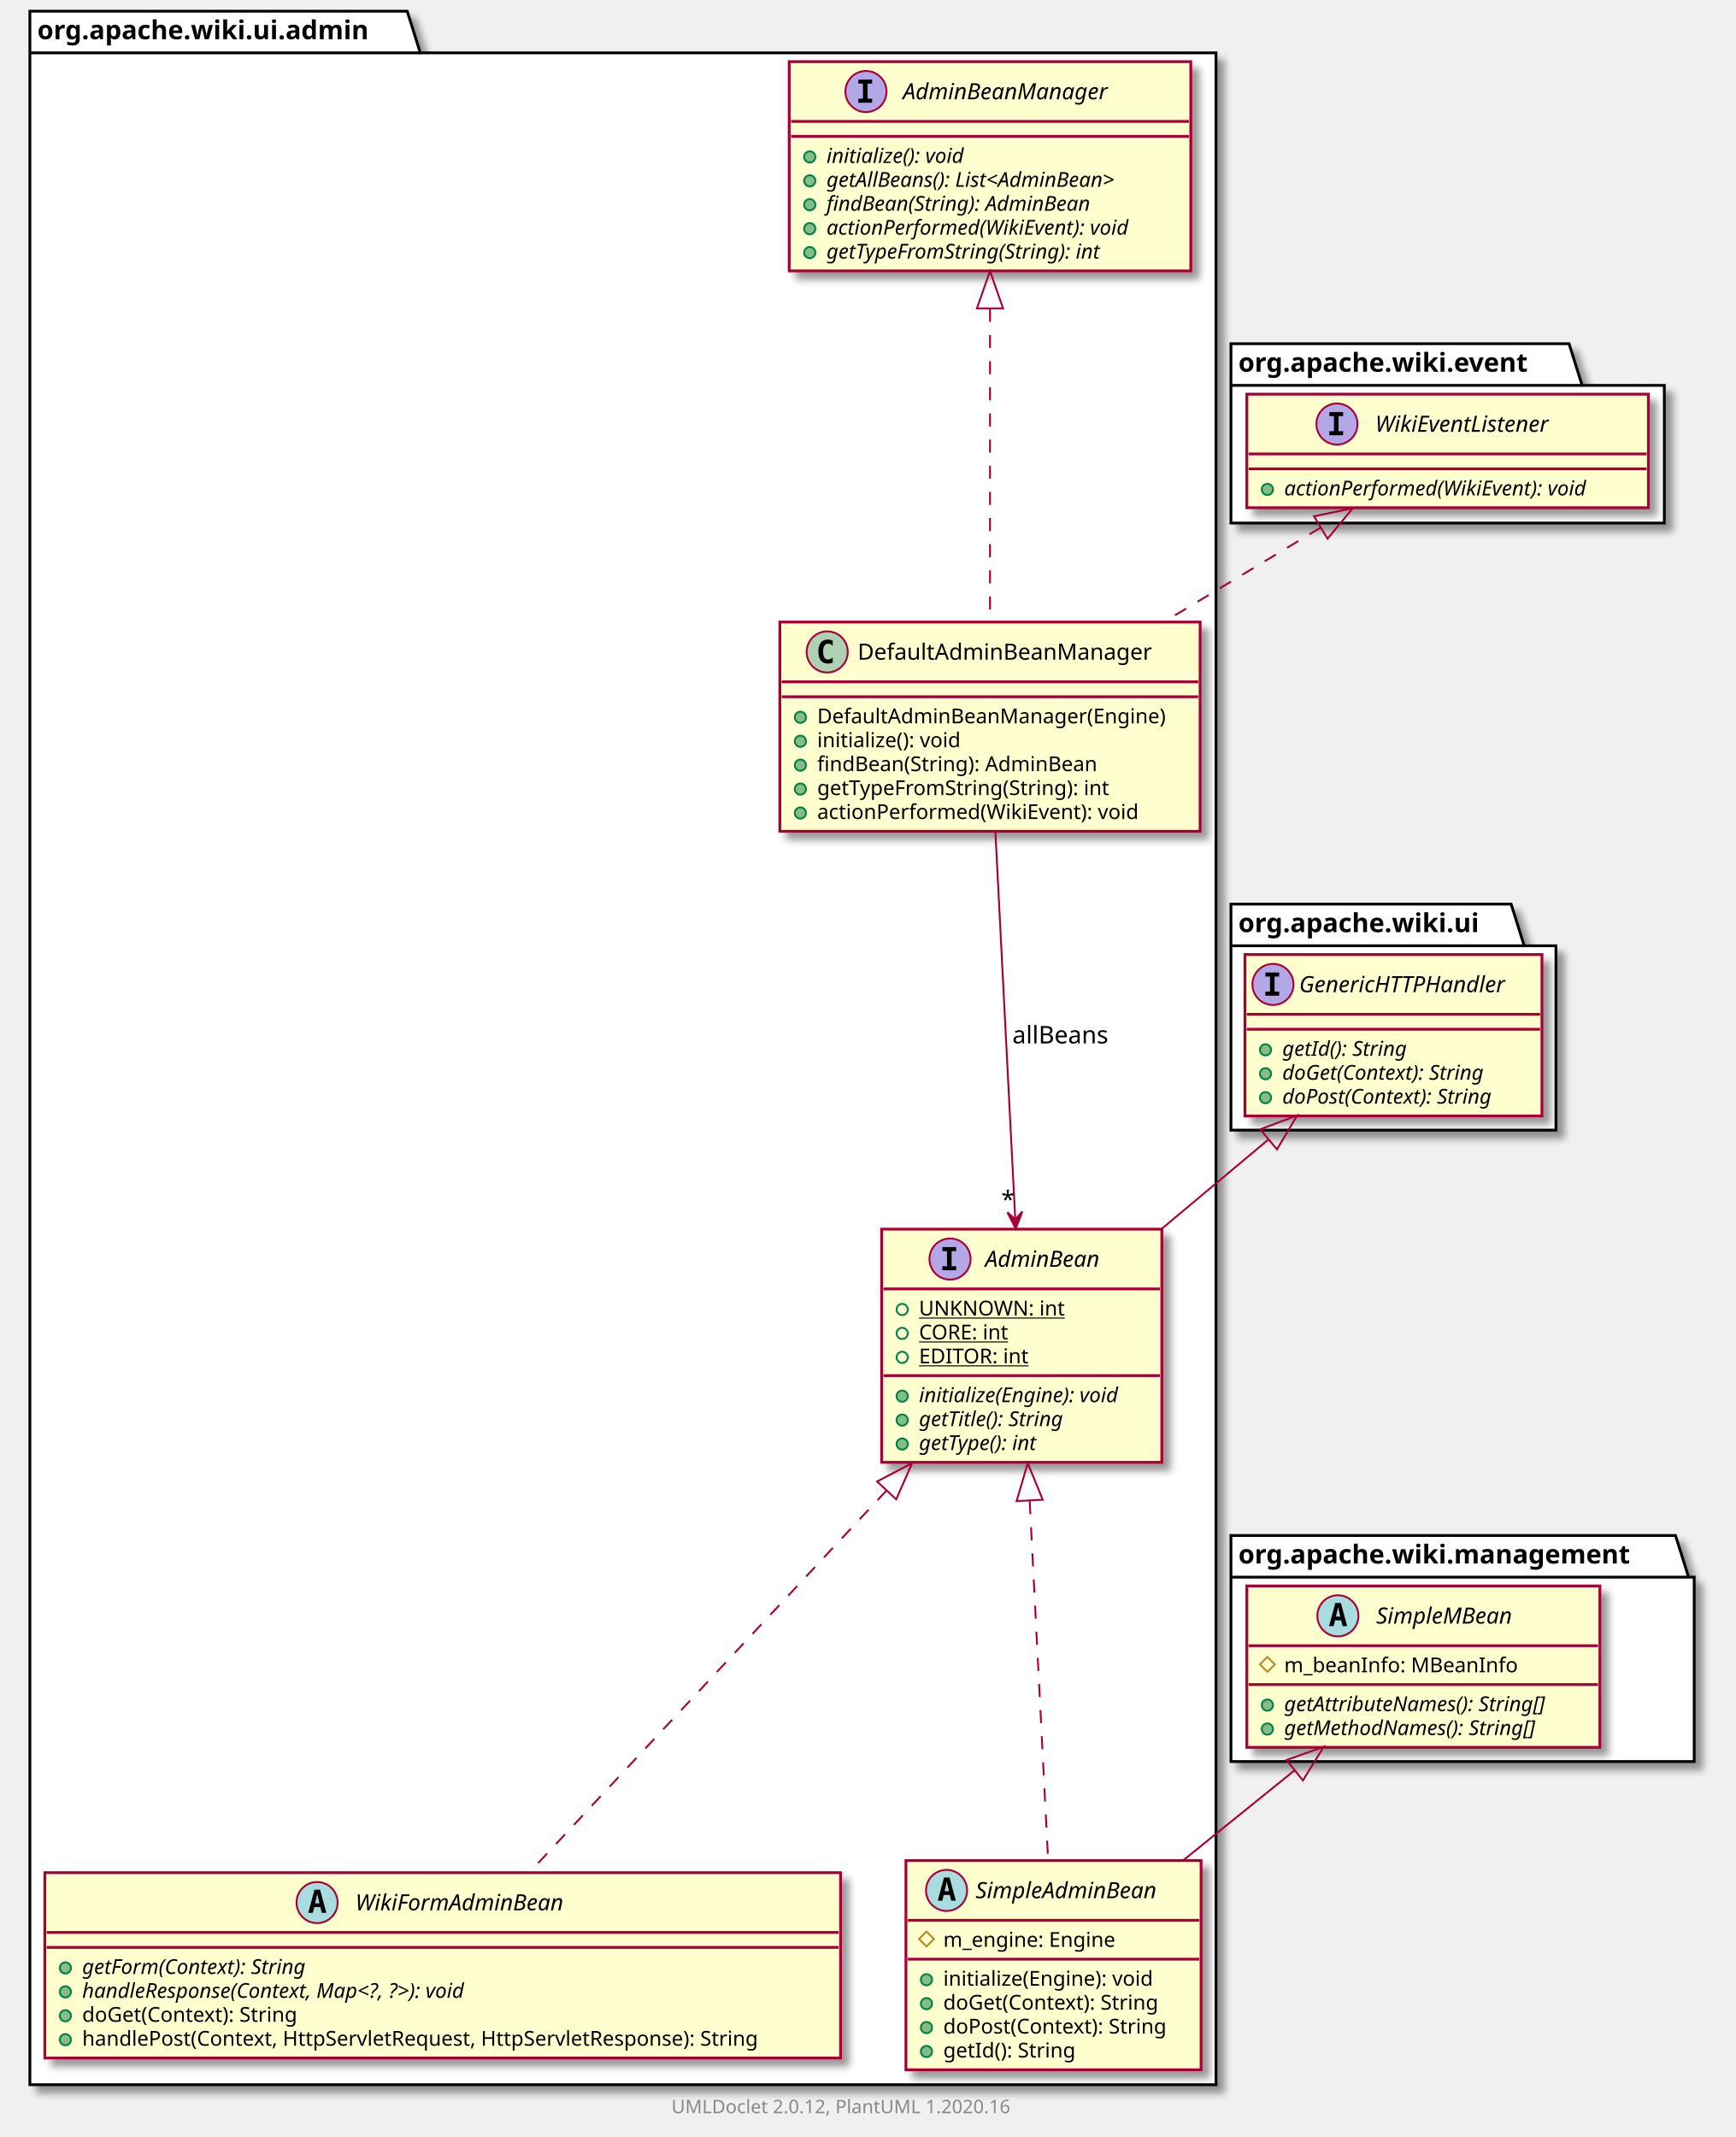
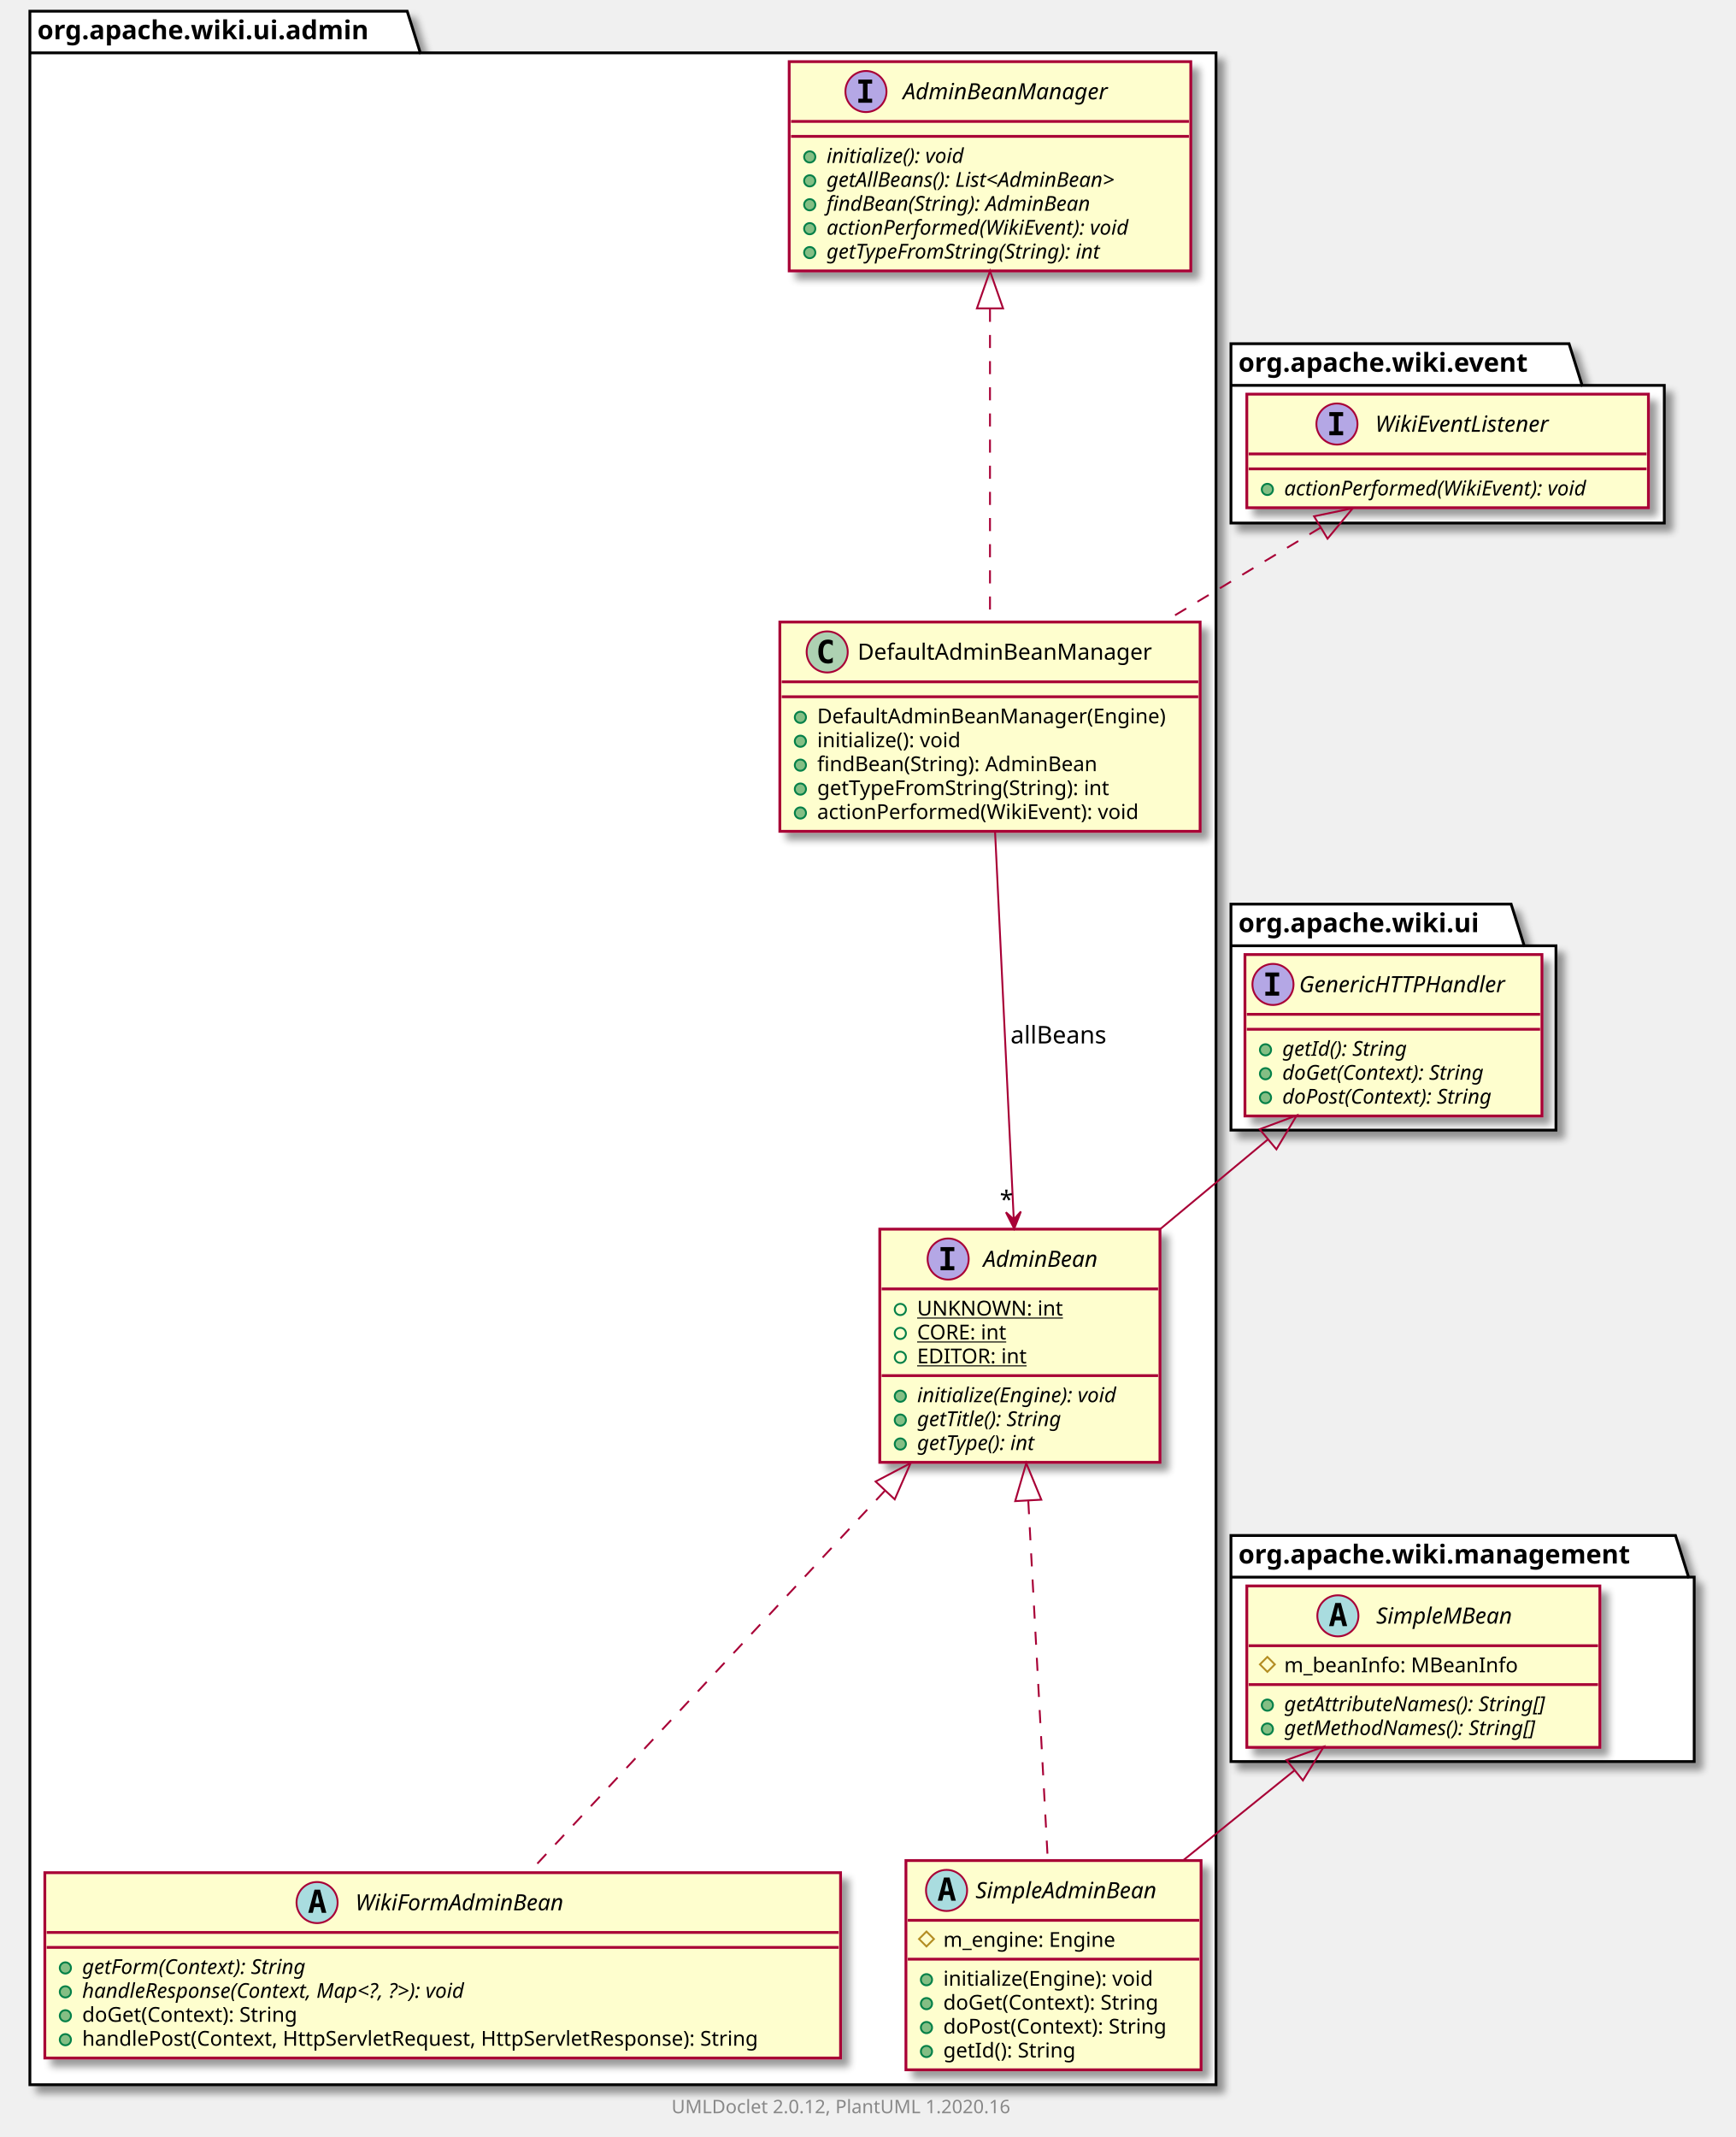
<svg xmlns="http://www.w3.org/2000/svg" xmlns:xlink="http://www.w3.org/1999/xlink" contentScriptType="application/ecmascript" contentStyleType="text/css" height="1144px" preserveAspectRatio="none" style="width:929px;height:1144px;" version="1.1" viewBox="0 0 929 1144" width="929px" zoomAndPan="magnify">
  <defs>
-     <filter height="300%" id="f1crabw62kkgcb" width="300%" x="-1" y="-1">
+     <filter height="300%" id="fxgadi5iyb7bl" width="300%" x="-1" y="-1">
      <feGaussianBlur result="blurOut" stdDeviation="2.0" />
      <feColorMatrix in="blurOut" result="blurOut2" type="matrix" values="0 0 0 0 0 0 0 0 0 0 0 0 0 0 0 0 0 0 .4 0" />
      <feOffset dx="4.0" dy="4.0" in="blurOut2" result="blurOut3" />
      <feBlend in="SourceGraphic" in2="blurOut3" mode="normal" />
    </filter>
  </defs>
  <g>
-     <polygon fill="#FFFFFF" filter="url(#f1crabw62kkgcb)" points="16,6,218,6,225,28.297,651,28.297,651,1116,16,1116,16,6" style="stroke: #000000; stroke-width: 1.5;" />
+     <polygon fill="#FFFFFF" filter="url(#fxgadi5iyb7bl)" points="16,6,218,6,225,28.297,651,28.297,651,1116,16,1116,16,6" style="stroke: #000000; stroke-width: 1.5;" />
    <line style="stroke: #000000; stroke-width: 1.5;" x1="16" x2="225" y1="28.297" y2="28.297" />
    <text fill="#000000" font-family="sans-serif" font-size="14" font-weight="bold" lengthAdjust="spacingAndGlyphs" textLength="196" x="20" y="20.995">org.apache.wiki.ui.admin</text>
-     <polygon fill="#FFFFFF" filter="url(#f1crabw62kkgcb)" points="659,822,897,822,904,844.297,907,844.297,907,943,659,943,659,822" style="stroke: #000000; stroke-width: 1.5;" />
+     <polygon fill="#FFFFFF" filter="url(#fxgadi5iyb7bl)" points="659,184,840,184,847,206.297,891,206.297,891,280,659,280,659,184" style="stroke: #000000; stroke-width: 1.5;" />
+     <line style="stroke: #000000; stroke-width: 1.5;" x1="659" x2="847" y1="206.297" y2="206.297" />
+     <text fill="#000000" font-family="sans-serif" font-size="14" font-weight="bold" lengthAdjust="spacingAndGlyphs" textLength="175" x="663" y="198.995">org.apache.wiki.event</text>
+     <polygon fill="#FFFFFF" filter="url(#fxgadi5iyb7bl)" points="659,484,809,484,816,506.297,833,506.297,833,605,659,605,659,484" style="stroke: #000000; stroke-width: 1.5;" />
+     <line style="stroke: #000000; stroke-width: 1.5;" x1="659" x2="816" y1="506.297" y2="506.297" />
+     <text fill="#000000" font-family="sans-serif" font-size="14" font-weight="bold" lengthAdjust="spacingAndGlyphs" textLength="144" x="663" y="498.995">org.apache.wiki.ui</text>
+     <polygon fill="#FFFFFF" filter="url(#fxgadi5iyb7bl)" points="659,822,897,822,904,844.297,907,844.297,907,943,659,943,659,822" style="stroke: #000000; stroke-width: 1.5;" />
    <line style="stroke: #000000; stroke-width: 1.5;" x1="659" x2="904" y1="844.297" y2="844.297" />
    <text fill="#000000" font-family="sans-serif" font-size="14" font-weight="bold" lengthAdjust="spacingAndGlyphs" textLength="232" x="663" y="836.995">org.apache.wiki.management</text>
-     <polygon fill="#FFFFFF" filter="url(#f1crabw62kkgcb)" points="659,484,809,484,816,506.297,833,506.297,833,605,659,605,659,484" style="stroke: #000000; stroke-width: 1.5;" />
-     <line style="stroke: #000000; stroke-width: 1.5;" x1="659" x2="816" y1="506.297" y2="506.297" />
-     <text fill="#000000" font-family="sans-serif" font-size="14" font-weight="bold" lengthAdjust="spacingAndGlyphs" textLength="144" x="663" y="498.995">org.apache.wiki.ui</text>
-     <polygon fill="#FFFFFF" filter="url(#f1crabw62kkgcb)" points="659,184,840,184,847,206.297,891,206.297,891,280,659,280,659,184" style="stroke: #000000; stroke-width: 1.5;" />
-     <line style="stroke: #000000; stroke-width: 1.5;" x1="659" x2="847" y1="206.297" y2="206.297" />
-     <text fill="#000000" font-family="sans-serif" font-size="14" font-weight="bold" lengthAdjust="spacingAndGlyphs" textLength="175" x="663" y="198.995">org.apache.wiki.event</text>
+     <a href="AdminBeanManager.html" target="_top" title="AdminBeanManager.html" xlink:actuate="onRequest" xlink:href="AdminBeanManager.html" xlink:show="new" xlink:title="AdminBeanManager.html" xlink:type="simple">
+       <rect codeLine="3" fill="#FEFECE" filter="url(#fxgadi5iyb7bl)" height="112.023" id="org.apache.wiki.ui.admin.AdminBeanManager" style="stroke: #A80036; stroke-width: 1.5;" width="215" x="422.5" y="33" />
+       <ellipse cx="463.6" cy="49" fill="#B4A7E5" rx="11" ry="11" style="stroke: #A80036; stroke-width: 1.0;" />
+       <path d="M459.522,44.766 L459.522,42.609 L466.913,42.609 L466.913,44.766 L464.444,44.766 L464.444,52.844 L466.913,52.844 L466.913,55 L459.522,55 L459.522,52.844 L461.991,52.844 L461.991,44.766 L459.522,44.766 Z " />
+       <text fill="#000000" font-family="sans-serif" font-size="12" font-style="italic" lengthAdjust="spacingAndGlyphs" textLength="125" x="483.4" y="53.154">AdminBeanManager</text>
+       <line style="stroke: #A80036; stroke-width: 1.5;" x1="423.5" x2="636.5" y1="65" y2="65" />
+       <line style="stroke: #A80036; stroke-width: 1.5;" x1="423.5" x2="636.5" y1="73" y2="73" />
+       <ellipse cx="433.5" cy="84" fill="#84BE84" rx="3" ry="3" style="stroke: #038048; stroke-width: 1.0;" />
+       <text fill="#000000" font-family="sans-serif" font-size="11" font-style="italic" lengthAdjust="spacingAndGlyphs" textLength="86" x="442.5" y="87.21">initialize(): void</text>
+       <ellipse cx="433.5" cy="96.805" fill="#84BE84" rx="3" ry="3" style="stroke: #038048; stroke-width: 1.0;" />
+       <text fill="#000000" font-family="sans-serif" font-size="11" font-style="italic" lengthAdjust="spacingAndGlyphs" textLength="185" x="442.5" y="100.015">getAllBeans(): List&lt;AdminBean&gt;</text>
+       <ellipse cx="433.5" cy="109.609" fill="#84BE84" rx="3" ry="3" style="stroke: #038048; stroke-width: 1.0;" />
+       <text fill="#000000" font-family="sans-serif" font-size="11" font-style="italic" lengthAdjust="spacingAndGlyphs" textLength="164" x="442.5" y="112.82">findBean(String): AdminBean</text>
+       <ellipse cx="433.5" cy="122.414" fill="#84BE84" rx="3" ry="3" style="stroke: #038048; stroke-width: 1.0;" />
+       <text fill="#000000" font-family="sans-serif" font-size="11" font-style="italic" lengthAdjust="spacingAndGlyphs" textLength="189" x="442.5" y="125.624">actionPerformed(WikiEvent): void</text>
+       <ellipse cx="433.5" cy="135.219" fill="#84BE84" rx="3" ry="3" style="stroke: #038048; stroke-width: 1.0;" />
+       <text fill="#000000" font-family="sans-serif" font-size="11" font-style="italic" lengthAdjust="spacingAndGlyphs" textLength="171" x="442.5" y="138.429">getTypeFromString(String): int</text>
+     </a>
+     <a href="DefaultAdminBeanManager.html" target="_top" title="DefaultAdminBeanManager.html" xlink:actuate="onRequest" xlink:href="DefaultAdminBeanManager.html" xlink:show="new" xlink:title="DefaultAdminBeanManager.html" xlink:type="simple">
+       <rect codeLine="11" fill="#FEFECE" filter="url(#fxgadi5iyb7bl)" height="112.023" id="org.apache.wiki.ui.admin.DefaultAdminBeanManager" style="stroke: #A80036; stroke-width: 1.5;" width="225" x="417.5" y="333" />
+       <ellipse cx="442.85" cy="349" fill="#ADD1B2" rx="11" ry="11" style="stroke: #A80036; stroke-width: 1.0;" />
+       <path d="M445.819,354.641 Q445.241,354.938 444.6,355.078 Q443.959,355.234 443.256,355.234 Q440.756,355.234 439.428,353.594 Q438.116,351.938 438.116,348.812 Q438.116,345.688 439.428,344.031 Q440.756,342.375 443.256,342.375 Q443.959,342.375 444.6,342.531 Q445.256,342.688 445.819,342.984 L445.819,345.703 Q445.194,345.125 444.6,344.859 Q444.006,344.578 443.381,344.578 Q442.038,344.578 441.35,345.656 Q440.663,346.719 440.663,348.812 Q440.663,350.906 441.35,351.984 Q442.038,353.047 443.381,353.047 Q444.006,353.047 444.6,352.781 Q445.194,352.5 445.819,351.922 L445.819,354.641 Z " />
+       <text fill="#000000" font-family="sans-serif" font-size="12" lengthAdjust="spacingAndGlyphs" textLength="170" x="459.15" y="353.154">DefaultAdminBeanManager</text>
+       <line style="stroke: #A80036; stroke-width: 1.5;" x1="418.5" x2="641.5" y1="365" y2="365" />
+       <line style="stroke: #A80036; stroke-width: 1.5;" x1="418.5" x2="641.5" y1="373" y2="373" />
+       <ellipse cx="428.5" cy="384" fill="#84BE84" rx="3" ry="3" style="stroke: #038048; stroke-width: 1.0;" />
+       <text fill="#000000" font-family="sans-serif" font-size="11" lengthAdjust="spacingAndGlyphs" textLength="199" x="437.5" y="387.21">DefaultAdminBeanManager(Engine)</text>
+       <ellipse cx="428.5" cy="396.805" fill="#84BE84" rx="3" ry="3" style="stroke: #038048; stroke-width: 1.0;" />
+       <text fill="#000000" font-family="sans-serif" font-size="11" lengthAdjust="spacingAndGlyphs" textLength="84" x="437.5" y="400.015">initialize(): void</text>
+       <ellipse cx="428.5" cy="409.609" fill="#84BE84" rx="3" ry="3" style="stroke: #038048; stroke-width: 1.0;" />
+       <text fill="#000000" font-family="sans-serif" font-size="11" lengthAdjust="spacingAndGlyphs" textLength="164" x="437.5" y="412.82">findBean(String): AdminBean</text>
+       <ellipse cx="428.5" cy="422.414" fill="#84BE84" rx="3" ry="3" style="stroke: #038048; stroke-width: 1.0;" />
+       <text fill="#000000" font-family="sans-serif" font-size="11" lengthAdjust="spacingAndGlyphs" textLength="172" x="437.5" y="425.625">getTypeFromString(String): int</text>
+       <ellipse cx="428.5" cy="435.219" fill="#84BE84" rx="3" ry="3" style="stroke: #038048; stroke-width: 1.0;" />
+       <text fill="#000000" font-family="sans-serif" font-size="11" lengthAdjust="spacingAndGlyphs" textLength="185" x="437.5" y="438.429">actionPerformed(WikiEvent): void</text>
+     </a>
+     <a href="AdminBean.html" target="_top" title="AdminBean.html" xlink:actuate="onRequest" xlink:href="AdminBean.html" xlink:show="new" xlink:title="AdminBean.html" xlink:type="simple">
+       <rect codeLine="19" fill="#FEFECE" filter="url(#fxgadi5iyb7bl)" height="124.828" id="org.apache.wiki.ui.admin.AdminBean" style="stroke: #A80036; stroke-width: 1.5;" width="150" x="471" y="658" />
+       <ellipse cx="507.6" cy="674" fill="#B4A7E5" rx="11" ry="11" style="stroke: #A80036; stroke-width: 1.0;" />
+       <path d="M503.522,669.766 L503.522,667.609 L510.913,667.609 L510.913,669.766 L508.444,669.766 L508.444,677.844 L510.913,677.844 L510.913,680 L503.522,680 L503.522,677.844 L505.991,677.844 L505.991,669.766 L503.522,669.766 Z " />
+       <text fill="#000000" font-family="sans-serif" font-size="12" font-style="italic" lengthAdjust="spacingAndGlyphs" textLength="70" x="526.4" y="678.154">AdminBean</text>
+       <line style="stroke: #A80036; stroke-width: 1.5;" x1="472" x2="620" y1="690" y2="690" />
+       <ellipse cx="482" cy="701" fill="none" rx="3" ry="3" style="stroke: #038048; stroke-width: 1.0;" />
+       <text fill="#000000" font-family="sans-serif" font-size="11" lengthAdjust="spacingAndGlyphs" text-decoration="underline" textLength="79" x="491" y="704.21">UNKNOWN: int</text>
+       <ellipse cx="482" cy="713.805" fill="none" rx="3" ry="3" style="stroke: #038048; stroke-width: 1.0;" />
+       <text fill="#000000" font-family="sans-serif" font-size="11" lengthAdjust="spacingAndGlyphs" text-decoration="underline" textLength="53" x="491" y="717.015">CORE: int</text>
+       <ellipse cx="482" cy="726.609" fill="none" rx="3" ry="3" style="stroke: #038048; stroke-width: 1.0;" />
+       <text fill="#000000" font-family="sans-serif" font-size="11" lengthAdjust="spacingAndGlyphs" text-decoration="underline" textLength="63" x="491" y="729.82">EDITOR: int</text>
+       <line style="stroke: #A80036; stroke-width: 1.5;" x1="472" x2="620" y1="736.414" y2="736.414" />
+       <ellipse cx="482" cy="747.414" fill="#84BE84" rx="3" ry="3" style="stroke: #038048; stroke-width: 1.0;" />
+       <text fill="#000000" font-family="sans-serif" font-size="11" font-style="italic" lengthAdjust="spacingAndGlyphs" textLength="124" x="491" y="750.625">initialize(Engine): void</text>
+       <ellipse cx="482" cy="760.219" fill="#84BE84" rx="3" ry="3" style="stroke: #038048; stroke-width: 1.0;" />
+       <text fill="#000000" font-family="sans-serif" font-size="11" font-style="italic" lengthAdjust="spacingAndGlyphs" textLength="91" x="491" y="763.429">getTitle(): String</text>
+       <ellipse cx="482" cy="773.023" fill="#84BE84" rx="3" ry="3" style="stroke: #038048; stroke-width: 1.0;" />
+       <text fill="#000000" font-family="sans-serif" font-size="11" font-style="italic" lengthAdjust="spacingAndGlyphs" textLength="76" x="491" y="776.234">getType(): int</text>
+     </a>
+     <a href="WikiFormAdminBean.html" target="_top" title="WikiFormAdminBean.html" xlink:actuate="onRequest" xlink:href="WikiFormAdminBean.html" xlink:show="new" xlink:title="WikiFormAdminBean.html" xlink:type="simple">
+       <rect codeLine="28" fill="#FEFECE" filter="url(#fxgadi5iyb7bl)" height="99.219" id="org.apache.wiki.ui.admin.WikiFormAdminBean" style="stroke: #A80036; stroke-width: 1.5;" width="426" x="24" y="1002.5" />
+       <ellipse cx="169.75" cy="1018.5" fill="#A9DCDF" rx="11" ry="11" style="stroke: #A80036; stroke-width: 1.0;" />
+       <path d="M169.859,1013.844 L168.703,1018.922 L171.031,1018.922 L169.859,1013.844 Z M168.375,1011.609 L171.359,1011.609 L174.719,1024 L172.266,1024 L171.5,1020.938 L168.219,1020.938 L167.469,1024 L165.031,1024 L168.375,1011.609 Z " />
+       <text fill="#000000" font-family="sans-serif" font-size="12" font-style="italic" lengthAdjust="spacingAndGlyphs" textLength="126" x="190.25" y="1022.654">WikiFormAdminBean</text>
+       <line style="stroke: #A80036; stroke-width: 1.5;" x1="25" x2="449" y1="1034.5" y2="1034.5" />
+       <line style="stroke: #A80036; stroke-width: 1.5;" x1="25" x2="449" y1="1042.5" y2="1042.5" />
+       <ellipse cx="35" cy="1053.5" fill="#84BE84" rx="3" ry="3" style="stroke: #038048; stroke-width: 1.0;" />
+       <text fill="#000000" font-family="sans-serif" font-size="11" font-style="italic" lengthAdjust="spacingAndGlyphs" textLength="140" x="44" y="1056.71">getForm(Context): String</text>
+       <ellipse cx="35" cy="1066.305" fill="#84BE84" rx="3" ry="3" style="stroke: #038048; stroke-width: 1.0;" />
+       <text fill="#000000" font-family="sans-serif" font-size="11" font-style="italic" lengthAdjust="spacingAndGlyphs" textLength="246" x="44" y="1069.515">handleResponse(Context, Map&lt;?, ?&gt;): void</text>
+       <ellipse cx="35" cy="1079.109" fill="#84BE84" rx="3" ry="3" style="stroke: #038048; stroke-width: 1.0;" />
+       <text fill="#000000" font-family="sans-serif" font-size="11" lengthAdjust="spacingAndGlyphs" textLength="127" x="44" y="1082.32">doGet(Context): String</text>
+       <ellipse cx="35" cy="1091.914" fill="#84BE84" rx="3" ry="3" style="stroke: #038048; stroke-width: 1.0;" />
+       <text fill="#000000" font-family="sans-serif" font-size="11" lengthAdjust="spacingAndGlyphs" textLength="400" x="44" y="1095.124">handlePost(Context, HttpServletRequest, HttpServletResponse): String</text>
+     </a>
    <a href="SimpleAdminBean.html" target="_top" title="SimpleAdminBean.html" xlink:actuate="onRequest" xlink:href="SimpleAdminBean.html" xlink:show="new" xlink:title="SimpleAdminBean.html" xlink:type="simple">
-       <rect codeLine="3" fill="#FEFECE" filter="url(#f1crabw62kkgcb)" height="112.023" id="org.apache.wiki.ui.admin.SimpleAdminBean" style="stroke: #A80036; stroke-width: 1.5;" width="158" x="485" y="996" />
+       <rect codeLine="35" fill="#FEFECE" filter="url(#fxgadi5iyb7bl)" height="112.023" id="org.apache.wiki.ui.admin.SimpleAdminBean" style="stroke: #A80036; stroke-width: 1.5;" width="158" x="485" y="996" />
      <ellipse cx="506.75" cy="1012" fill="#A9DCDF" rx="11" ry="11" style="stroke: #A80036; stroke-width: 1.0;" />
      <path d="M506.859,1007.344 L505.703,1012.422 L508.031,1012.422 L506.859,1007.344 Z M505.375,1005.109 L508.359,1005.109 L511.719,1017.5 L509.266,1017.5 L508.5,1014.438 L505.219,1014.438 L504.469,1017.5 L502.031,1017.5 L505.375,1005.109 Z " />
      <text fill="#000000" font-family="sans-serif" font-size="12" font-style="italic" lengthAdjust="spacingAndGlyphs" textLength="111" x="522.25" y="1016.154">SimpleAdminBean</text>
      <line style="stroke: #A80036; stroke-width: 1.5;" x1="486" x2="642" y1="1028" y2="1028" />
      <polygon fill="none" points="496,1034,500,1038,496,1042,492,1038" style="stroke: #B38D22; stroke-width: 1.0;" />
      <text fill="#000000" font-family="sans-serif" font-size="11" lengthAdjust="spacingAndGlyphs" textLength="101" x="505" y="1042.21">m_engine: Engine</text>
      <line style="stroke: #A80036; stroke-width: 1.5;" x1="486" x2="642" y1="1048.805" y2="1048.805" />
      <ellipse cx="496" cy="1059.805" fill="#84BE84" rx="3" ry="3" style="stroke: #038048; stroke-width: 1.0;" />
      <text fill="#000000" font-family="sans-serif" font-size="11" lengthAdjust="spacingAndGlyphs" textLength="122" x="505" y="1063.015">initialize(Engine): void</text>
      <ellipse cx="496" cy="1072.609" fill="#84BE84" rx="3" ry="3" style="stroke: #038048; stroke-width: 1.0;" />
      <text fill="#000000" font-family="sans-serif" font-size="11" lengthAdjust="spacingAndGlyphs" textLength="127" x="505" y="1075.82">doGet(Context): String</text>
      <ellipse cx="496" cy="1085.414" fill="#84BE84" rx="3" ry="3" style="stroke: #038048; stroke-width: 1.0;" />
      <text fill="#000000" font-family="sans-serif" font-size="11" lengthAdjust="spacingAndGlyphs" textLength="132" x="505" y="1088.624">doPost(Context): String</text>
      <ellipse cx="496" cy="1098.219" fill="#84BE84" rx="3" ry="3" style="stroke: #038048; stroke-width: 1.0;" />
      <text fill="#000000" font-family="sans-serif" font-size="11" lengthAdjust="spacingAndGlyphs" textLength="78" x="505" y="1101.429">getId(): String</text>
    </a>
-     <a href="AdminBean.html" target="_top" title="AdminBean.html" xlink:actuate="onRequest" xlink:href="AdminBean.html" xlink:show="new" xlink:title="AdminBean.html" xlink:type="simple">
-       <rect codeLine="11" fill="#FEFECE" filter="url(#f1crabw62kkgcb)" height="124.828" id="org.apache.wiki.ui.admin.AdminBean" style="stroke: #A80036; stroke-width: 1.5;" width="150" x="472" y="658" />
-       <ellipse cx="508.6" cy="674" fill="#B4A7E5" rx="11" ry="11" style="stroke: #A80036; stroke-width: 1.0;" />
-       <path d="M504.522,669.766 L504.522,667.609 L511.913,667.609 L511.913,669.766 L509.444,669.766 L509.444,677.844 L511.913,677.844 L511.913,680 L504.522,680 L504.522,677.844 L506.991,677.844 L506.991,669.766 L504.522,669.766 Z " />
-       <text fill="#000000" font-family="sans-serif" font-size="12" font-style="italic" lengthAdjust="spacingAndGlyphs" textLength="70" x="527.4" y="678.154">AdminBean</text>
-       <line style="stroke: #A80036; stroke-width: 1.5;" x1="473" x2="621" y1="690" y2="690" />
-       <ellipse cx="483" cy="701" fill="none" rx="3" ry="3" style="stroke: #038048; stroke-width: 1.0;" />
-       <text fill="#000000" font-family="sans-serif" font-size="11" lengthAdjust="spacingAndGlyphs" text-decoration="underline" textLength="79" x="492" y="704.21">UNKNOWN: int</text>
-       <ellipse cx="483" cy="713.805" fill="none" rx="3" ry="3" style="stroke: #038048; stroke-width: 1.0;" />
-       <text fill="#000000" font-family="sans-serif" font-size="11" lengthAdjust="spacingAndGlyphs" text-decoration="underline" textLength="53" x="492" y="717.015">CORE: int</text>
-       <ellipse cx="483" cy="726.609" fill="none" rx="3" ry="3" style="stroke: #038048; stroke-width: 1.0;" />
-       <text fill="#000000" font-family="sans-serif" font-size="11" lengthAdjust="spacingAndGlyphs" text-decoration="underline" textLength="63" x="492" y="729.82">EDITOR: int</text>
-       <line style="stroke: #A80036; stroke-width: 1.5;" x1="473" x2="621" y1="736.414" y2="736.414" />
-       <ellipse cx="483" cy="747.414" fill="#84BE84" rx="3" ry="3" style="stroke: #038048; stroke-width: 1.0;" />
-       <text fill="#000000" font-family="sans-serif" font-size="11" font-style="italic" lengthAdjust="spacingAndGlyphs" textLength="124" x="492" y="750.625">initialize(Engine): void</text>
-       <ellipse cx="483" cy="760.219" fill="#84BE84" rx="3" ry="3" style="stroke: #038048; stroke-width: 1.0;" />
-       <text fill="#000000" font-family="sans-serif" font-size="11" font-style="italic" lengthAdjust="spacingAndGlyphs" textLength="91" x="492" y="763.429">getTitle(): String</text>
-       <ellipse cx="483" cy="773.023" fill="#84BE84" rx="3" ry="3" style="stroke: #038048; stroke-width: 1.0;" />
-       <text fill="#000000" font-family="sans-serif" font-size="11" font-style="italic" lengthAdjust="spacingAndGlyphs" textLength="76" x="492" y="776.234">getType(): int</text>
+     <a href="../../event/WikiEventListener.html" target="_top" title="../../event/WikiEventListener.html" xlink:actuate="onRequest" xlink:href="../../event/WikiEventListener.html" xlink:show="new" xlink:title="../../event/WikiEventListener.html" xlink:type="simple">
+       <rect codeLine="53" fill="#FEFECE" filter="url(#fxgadi5iyb7bl)" height="60.805" id="org.apache.wiki.event.WikiEventListener" style="stroke: #A80036; stroke-width: 1.5;" width="215" x="667.5" y="211" />
+       <ellipse cx="715.75" cy="227" fill="#B4A7E5" rx="11" ry="11" style="stroke: #A80036; stroke-width: 1.0;" />
+       <path d="M711.672,222.766 L711.672,220.609 L719.062,220.609 L719.062,222.766 L716.594,222.766 L716.594,230.844 L719.062,230.844 L719.062,233 L711.672,233 L711.672,230.844 L714.141,230.844 L714.141,222.766 L711.672,222.766 Z " />
+       <text fill="#000000" font-family="sans-serif" font-size="12" font-style="italic" lengthAdjust="spacingAndGlyphs" textLength="110" x="736.25" y="231.154">WikiEventListener</text>
+       <line style="stroke: #A80036; stroke-width: 1.5;" x1="668.5" x2="881.5" y1="243" y2="243" />
+       <line style="stroke: #A80036; stroke-width: 1.5;" x1="668.5" x2="881.5" y1="251" y2="251" />
+       <ellipse cx="678.5" cy="262" fill="#84BE84" rx="3" ry="3" style="stroke: #038048; stroke-width: 1.0;" />
+       <text fill="#000000" font-family="sans-serif" font-size="11" font-style="italic" lengthAdjust="spacingAndGlyphs" textLength="189" x="687.5" y="265.21">actionPerformed(WikiEvent): void</text>
    </a>
-     <a href="DefaultAdminBeanManager.html" target="_top" title="DefaultAdminBeanManager.html" xlink:actuate="onRequest" xlink:href="DefaultAdminBeanManager.html" xlink:show="new" xlink:title="DefaultAdminBeanManager.html" xlink:type="simple">
-       <rect codeLine="20" fill="#FEFECE" filter="url(#f1crabw62kkgcb)" height="112.023" id="org.apache.wiki.ui.admin.DefaultAdminBeanManager" style="stroke: #A80036; stroke-width: 1.5;" width="225" x="417.5" y="333" />
-       <ellipse cx="442.85" cy="349" fill="#ADD1B2" rx="11" ry="11" style="stroke: #A80036; stroke-width: 1.0;" />
-       <path d="M445.819,354.641 Q445.241,354.938 444.6,355.078 Q443.959,355.234 443.256,355.234 Q440.756,355.234 439.428,353.594 Q438.116,351.938 438.116,348.812 Q438.116,345.688 439.428,344.031 Q440.756,342.375 443.256,342.375 Q443.959,342.375 444.6,342.531 Q445.256,342.688 445.819,342.984 L445.819,345.703 Q445.194,345.125 444.6,344.859 Q444.006,344.578 443.381,344.578 Q442.038,344.578 441.35,345.656 Q440.663,346.719 440.663,348.812 Q440.663,350.906 441.35,351.984 Q442.038,353.047 443.381,353.047 Q444.006,353.047 444.6,352.781 Q445.194,352.5 445.819,351.922 L445.819,354.641 Z " />
-       <text fill="#000000" font-family="sans-serif" font-size="12" lengthAdjust="spacingAndGlyphs" textLength="170" x="459.15" y="353.154">DefaultAdminBeanManager</text>
-       <line style="stroke: #A80036; stroke-width: 1.5;" x1="418.5" x2="641.5" y1="365" y2="365" />
-       <line style="stroke: #A80036; stroke-width: 1.5;" x1="418.5" x2="641.5" y1="373" y2="373" />
-       <ellipse cx="428.5" cy="384" fill="#84BE84" rx="3" ry="3" style="stroke: #038048; stroke-width: 1.0;" />
-       <text fill="#000000" font-family="sans-serif" font-size="11" lengthAdjust="spacingAndGlyphs" textLength="199" x="437.5" y="387.21">DefaultAdminBeanManager(Engine)</text>
-       <ellipse cx="428.5" cy="396.805" fill="#84BE84" rx="3" ry="3" style="stroke: #038048; stroke-width: 1.0;" />
-       <text fill="#000000" font-family="sans-serif" font-size="11" lengthAdjust="spacingAndGlyphs" textLength="84" x="437.5" y="400.015">initialize(): void</text>
-       <ellipse cx="428.5" cy="409.609" fill="#84BE84" rx="3" ry="3" style="stroke: #038048; stroke-width: 1.0;" />
-       <text fill="#000000" font-family="sans-serif" font-size="11" lengthAdjust="spacingAndGlyphs" textLength="164" x="437.5" y="412.82">findBean(String): AdminBean</text>
-       <ellipse cx="428.5" cy="422.414" fill="#84BE84" rx="3" ry="3" style="stroke: #038048; stroke-width: 1.0;" />
-       <text fill="#000000" font-family="sans-serif" font-size="11" lengthAdjust="spacingAndGlyphs" textLength="172" x="437.5" y="425.625">getTypeFromString(String): int</text>
-       <ellipse cx="428.5" cy="435.219" fill="#84BE84" rx="3" ry="3" style="stroke: #038048; stroke-width: 1.0;" />
-       <text fill="#000000" font-family="sans-serif" font-size="11" lengthAdjust="spacingAndGlyphs" textLength="185" x="437.5" y="438.429">actionPerformed(WikiEvent): void</text>
-     </a>
-     <a href="AdminBeanManager.html" target="_top" title="AdminBeanManager.html" xlink:actuate="onRequest" xlink:href="AdminBeanManager.html" xlink:show="new" xlink:title="AdminBeanManager.html" xlink:type="simple">
-       <rect codeLine="28" fill="#FEFECE" filter="url(#f1crabw62kkgcb)" height="112.023" id="org.apache.wiki.ui.admin.AdminBeanManager" style="stroke: #A80036; stroke-width: 1.5;" width="215" x="422.5" y="33" />
-       <ellipse cx="463.6" cy="49" fill="#B4A7E5" rx="11" ry="11" style="stroke: #A80036; stroke-width: 1.0;" />
-       <path d="M459.522,44.766 L459.522,42.609 L466.913,42.609 L466.913,44.766 L464.444,44.766 L464.444,52.844 L466.913,52.844 L466.913,55 L459.522,55 L459.522,52.844 L461.991,52.844 L461.991,44.766 L459.522,44.766 Z " />
-       <text fill="#000000" font-family="sans-serif" font-size="12" font-style="italic" lengthAdjust="spacingAndGlyphs" textLength="125" x="483.4" y="53.154">AdminBeanManager</text>
-       <line style="stroke: #A80036; stroke-width: 1.5;" x1="423.5" x2="636.5" y1="65" y2="65" />
-       <line style="stroke: #A80036; stroke-width: 1.5;" x1="423.5" x2="636.5" y1="73" y2="73" />
-       <ellipse cx="433.5" cy="84" fill="#84BE84" rx="3" ry="3" style="stroke: #038048; stroke-width: 1.0;" />
-       <text fill="#000000" font-family="sans-serif" font-size="11" font-style="italic" lengthAdjust="spacingAndGlyphs" textLength="86" x="442.5" y="87.21">initialize(): void</text>
-       <ellipse cx="433.5" cy="96.805" fill="#84BE84" rx="3" ry="3" style="stroke: #038048; stroke-width: 1.0;" />
-       <text fill="#000000" font-family="sans-serif" font-size="11" font-style="italic" lengthAdjust="spacingAndGlyphs" textLength="185" x="442.5" y="100.015">getAllBeans(): List&lt;AdminBean&gt;</text>
-       <ellipse cx="433.5" cy="109.609" fill="#84BE84" rx="3" ry="3" style="stroke: #038048; stroke-width: 1.0;" />
-       <text fill="#000000" font-family="sans-serif" font-size="11" font-style="italic" lengthAdjust="spacingAndGlyphs" textLength="164" x="442.5" y="112.82">findBean(String): AdminBean</text>
-       <ellipse cx="433.5" cy="122.414" fill="#84BE84" rx="3" ry="3" style="stroke: #038048; stroke-width: 1.0;" />
-       <text fill="#000000" font-family="sans-serif" font-size="11" font-style="italic" lengthAdjust="spacingAndGlyphs" textLength="189" x="442.5" y="125.624">actionPerformed(WikiEvent): void</text>
-       <ellipse cx="433.5" cy="135.219" fill="#84BE84" rx="3" ry="3" style="stroke: #038048; stroke-width: 1.0;" />
-       <text fill="#000000" font-family="sans-serif" font-size="11" font-style="italic" lengthAdjust="spacingAndGlyphs" textLength="171" x="442.5" y="138.429">getTypeFromString(String): int</text>
-     </a>
-     <a href="WikiFormAdminBean.html" target="_top" title="WikiFormAdminBean.html" xlink:actuate="onRequest" xlink:href="WikiFormAdminBean.html" xlink:show="new" xlink:title="WikiFormAdminBean.html" xlink:type="simple">
-       <rect codeLine="36" fill="#FEFECE" filter="url(#f1crabw62kkgcb)" height="99.219" id="org.apache.wiki.ui.admin.WikiFormAdminBean" style="stroke: #A80036; stroke-width: 1.5;" width="426" x="24" y="1002.5" />
-       <ellipse cx="169.75" cy="1018.5" fill="#A9DCDF" rx="11" ry="11" style="stroke: #A80036; stroke-width: 1.0;" />
-       <path d="M169.859,1013.844 L168.703,1018.922 L171.031,1018.922 L169.859,1013.844 Z M168.375,1011.609 L171.359,1011.609 L174.719,1024 L172.266,1024 L171.5,1020.938 L168.219,1020.938 L167.469,1024 L165.031,1024 L168.375,1011.609 Z " />
-       <text fill="#000000" font-family="sans-serif" font-size="12" font-style="italic" lengthAdjust="spacingAndGlyphs" textLength="126" x="190.25" y="1022.654">WikiFormAdminBean</text>
-       <line style="stroke: #A80036; stroke-width: 1.5;" x1="25" x2="449" y1="1034.5" y2="1034.5" />
-       <line style="stroke: #A80036; stroke-width: 1.5;" x1="25" x2="449" y1="1042.5" y2="1042.5" />
-       <ellipse cx="35" cy="1053.5" fill="#84BE84" rx="3" ry="3" style="stroke: #038048; stroke-width: 1.0;" />
-       <text fill="#000000" font-family="sans-serif" font-size="11" font-style="italic" lengthAdjust="spacingAndGlyphs" textLength="140" x="44" y="1056.71">getForm(Context): String</text>
-       <ellipse cx="35" cy="1066.305" fill="#84BE84" rx="3" ry="3" style="stroke: #038048; stroke-width: 1.0;" />
-       <text fill="#000000" font-family="sans-serif" font-size="11" font-style="italic" lengthAdjust="spacingAndGlyphs" textLength="246" x="44" y="1069.515">handleResponse(Context, Map&lt;?, ?&gt;): void</text>
-       <ellipse cx="35" cy="1079.109" fill="#84BE84" rx="3" ry="3" style="stroke: #038048; stroke-width: 1.0;" />
-       <text fill="#000000" font-family="sans-serif" font-size="11" lengthAdjust="spacingAndGlyphs" textLength="127" x="44" y="1082.32">doGet(Context): String</text>
-       <ellipse cx="35" cy="1091.914" fill="#84BE84" rx="3" ry="3" style="stroke: #038048; stroke-width: 1.0;" />
-       <text fill="#000000" font-family="sans-serif" font-size="11" lengthAdjust="spacingAndGlyphs" textLength="400" x="44" y="1095.124">handlePost(Context, HttpServletRequest, HttpServletResponse): String</text>
+     <a href="../GenericHTTPHandler.html" target="_top" title="../GenericHTTPHandler.html" xlink:actuate="onRequest" xlink:href="../GenericHTTPHandler.html" xlink:show="new" xlink:title="../GenericHTTPHandler.html" xlink:type="simple">
+       <rect codeLine="59" fill="#FEFECE" filter="url(#fxgadi5iyb7bl)" height="86.414" id="org.apache.wiki.ui.GenericHTTPHandler" style="stroke: #A80036; stroke-width: 1.5;" width="159" x="666.5" y="511" />
+       <ellipse cx="681.5" cy="527" fill="#B4A7E5" rx="11" ry="11" style="stroke: #A80036; stroke-width: 1.0;" />
+       <path d="M677.422,522.766 L677.422,520.609 L684.812,520.609 L684.812,522.766 L682.344,522.766 L682.344,530.844 L684.812,530.844 L684.812,533 L677.422,533 L677.422,530.844 L679.891,530.844 L679.891,522.766 L677.422,522.766 Z " />
+       <text fill="#000000" font-family="sans-serif" font-size="12" font-style="italic" lengthAdjust="spacingAndGlyphs" textLength="127" x="695.5" y="531.154">GenericHTTPHandler</text>
+       <line style="stroke: #A80036; stroke-width: 1.5;" x1="667.5" x2="824.5" y1="543" y2="543" />
+       <line style="stroke: #A80036; stroke-width: 1.5;" x1="667.5" x2="824.5" y1="551" y2="551" />
+       <ellipse cx="677.5" cy="562" fill="#84BE84" rx="3" ry="3" style="stroke: #038048; stroke-width: 1.0;" />
+       <text fill="#000000" font-family="sans-serif" font-size="11" font-style="italic" lengthAdjust="spacingAndGlyphs" textLength="77" x="686.5" y="565.21">getId(): String</text>
+       <ellipse cx="677.5" cy="574.805" fill="#84BE84" rx="3" ry="3" style="stroke: #038048; stroke-width: 1.0;" />
+       <text fill="#000000" font-family="sans-serif" font-size="11" font-style="italic" lengthAdjust="spacingAndGlyphs" textLength="127" x="686.5" y="578.015">doGet(Context): String</text>
+       <ellipse cx="677.5" cy="587.609" fill="#84BE84" rx="3" ry="3" style="stroke: #038048; stroke-width: 1.0;" />
+       <text fill="#000000" font-family="sans-serif" font-size="11" font-style="italic" lengthAdjust="spacingAndGlyphs" textLength="131" x="686.5" y="590.82">doPost(Context): String</text>
    </a>
    <a href="../../management/SimpleMBean.html" target="_top" title="../../management/SimpleMBean.html" xlink:actuate="onRequest" xlink:href="../../management/SimpleMBean.html" xlink:show="new" xlink:title="../../management/SimpleMBean.html" xlink:type="simple">
-       <rect codeLine="53" fill="#FEFECE" filter="url(#f1crabw62kkgcb)" height="86.414" id="org.apache.wiki.management.SimpleMBean" style="stroke: #A80036; stroke-width: 1.5;" width="189" x="667.5" y="849" />
+       <rect codeLine="67" fill="#FEFECE" filter="url(#fxgadi5iyb7bl)" height="86.414" id="org.apache.wiki.management.SimpleMBean" style="stroke: #A80036; stroke-width: 1.5;" width="189" x="667.5" y="849" />
      <ellipse cx="716.25" cy="865" fill="#A9DCDF" rx="11" ry="11" style="stroke: #A80036; stroke-width: 1.0;" />
      <path d="M716.359,860.344 L715.203,865.422 L717.531,865.422 L716.359,860.344 Z M714.875,858.109 L717.859,858.109 L721.219,870.5 L718.766,870.5 L718,867.438 L714.719,867.438 L713.969,870.5 L711.531,870.5 L714.875,858.109 Z " />
      <text fill="#000000" font-family="sans-serif" font-size="12" font-style="italic" lengthAdjust="spacingAndGlyphs" textLength="83" x="736.75" y="869.154">SimpleMBean</text>
      <line style="stroke: #A80036; stroke-width: 1.5;" x1="668.5" x2="855.5" y1="881" y2="881" />
      <polygon fill="none" points="678.5,887,682.5,891,678.5,895,674.5,891" style="stroke: #B38D22; stroke-width: 1.0;" />
      <text fill="#000000" font-family="sans-serif" font-size="11" lengthAdjust="spacingAndGlyphs" textLength="133" x="687.5" y="895.21">m_beanInfo: MBeanInfo</text>
      <line style="stroke: #A80036; stroke-width: 1.5;" x1="668.5" x2="855.5" y1="901.805" y2="901.805" />
      <ellipse cx="678.5" cy="912.805" fill="#84BE84" rx="3" ry="3" style="stroke: #038048; stroke-width: 1.0;" />
      <text fill="#000000" font-family="sans-serif" font-size="11" font-style="italic" lengthAdjust="spacingAndGlyphs" textLength="163" x="687.5" y="916.015">getAttributeNames(): String[]</text>
      <ellipse cx="678.5" cy="925.609" fill="#84BE84" rx="3" ry="3" style="stroke: #038048; stroke-width: 1.0;" />
      <text fill="#000000" font-family="sans-serif" font-size="11" font-style="italic" lengthAdjust="spacingAndGlyphs" textLength="155" x="687.5" y="928.82">getMethodNames(): String[]</text>
    </a>
-     <a href="../GenericHTTPHandler.html" target="_top" title="../GenericHTTPHandler.html" xlink:actuate="onRequest" xlink:href="../GenericHTTPHandler.html" xlink:show="new" xlink:title="../GenericHTTPHandler.html" xlink:type="simple">
-       <rect codeLine="61" fill="#FEFECE" filter="url(#f1crabw62kkgcb)" height="86.414" id="org.apache.wiki.ui.GenericHTTPHandler" style="stroke: #A80036; stroke-width: 1.5;" width="159" x="666.5" y="511" />
-       <ellipse cx="681.5" cy="527" fill="#B4A7E5" rx="11" ry="11" style="stroke: #A80036; stroke-width: 1.0;" />
-       <path d="M677.422,522.766 L677.422,520.609 L684.812,520.609 L684.812,522.766 L682.344,522.766 L682.344,530.844 L684.812,530.844 L684.812,533 L677.422,533 L677.422,530.844 L679.891,530.844 L679.891,522.766 L677.422,522.766 Z " />
-       <text fill="#000000" font-family="sans-serif" font-size="12" font-style="italic" lengthAdjust="spacingAndGlyphs" textLength="127" x="695.5" y="531.154">GenericHTTPHandler</text>
-       <line style="stroke: #A80036; stroke-width: 1.5;" x1="667.5" x2="824.5" y1="543" y2="543" />
-       <line style="stroke: #A80036; stroke-width: 1.5;" x1="667.5" x2="824.5" y1="551" y2="551" />
-       <ellipse cx="677.5" cy="562" fill="#84BE84" rx="3" ry="3" style="stroke: #038048; stroke-width: 1.0;" />
-       <text fill="#000000" font-family="sans-serif" font-size="11" font-style="italic" lengthAdjust="spacingAndGlyphs" textLength="77" x="686.5" y="565.21">getId(): String</text>
-       <ellipse cx="677.5" cy="574.805" fill="#84BE84" rx="3" ry="3" style="stroke: #038048; stroke-width: 1.0;" />
-       <text fill="#000000" font-family="sans-serif" font-size="11" font-style="italic" lengthAdjust="spacingAndGlyphs" textLength="127" x="686.5" y="578.015">doGet(Context): String</text>
-       <ellipse cx="677.5" cy="587.609" fill="#84BE84" rx="3" ry="3" style="stroke: #038048; stroke-width: 1.0;" />
-       <text fill="#000000" font-family="sans-serif" font-size="11" font-style="italic" lengthAdjust="spacingAndGlyphs" textLength="131" x="686.5" y="590.82">doPost(Context): String</text>
-     </a>
-     <a href="../../event/WikiEventListener.html" target="_top" title="../../event/WikiEventListener.html" xlink:actuate="onRequest" xlink:href="../../event/WikiEventListener.html" xlink:show="new" xlink:title="../../event/WikiEventListener.html" xlink:type="simple">
-       <rect codeLine="69" fill="#FEFECE" filter="url(#f1crabw62kkgcb)" height="60.805" id="org.apache.wiki.event.WikiEventListener" style="stroke: #A80036; stroke-width: 1.5;" width="215" x="667.5" y="211" />
-       <ellipse cx="715.75" cy="227" fill="#B4A7E5" rx="11" ry="11" style="stroke: #A80036; stroke-width: 1.0;" />
-       <path d="M711.672,222.766 L711.672,220.609 L719.062,220.609 L719.062,222.766 L716.594,222.766 L716.594,230.844 L719.062,230.844 L719.062,233 L711.672,233 L711.672,230.844 L714.141,230.844 L714.141,222.766 L711.672,222.766 Z " />
-       <text fill="#000000" font-family="sans-serif" font-size="12" font-style="italic" lengthAdjust="spacingAndGlyphs" textLength="110" x="736.25" y="231.154">WikiEventListener</text>
-       <line style="stroke: #A80036; stroke-width: 1.5;" x1="668.5" x2="881.5" y1="243" y2="243" />
-       <line style="stroke: #A80036; stroke-width: 1.5;" x1="668.5" x2="881.5" y1="251" y2="251" />
-       <ellipse cx="678.5" cy="262" fill="#84BE84" rx="3" ry="3" style="stroke: #038048; stroke-width: 1.0;" />
-       <text fill="#000000" font-family="sans-serif" font-size="11" font-style="italic" lengthAdjust="spacingAndGlyphs" textLength="189" x="687.5" y="265.21">actionPerformed(WikiEvent): void</text>
-     </a>
-     <path codeLine="43" d="M692.956,947.793 C673.684,963.367 652.739,980.292 633.443,995.884 " fill="none" id="org.apache.wiki.management.SimpleMBean-backto-org.apache.wiki.ui.admin.SimpleAdminBean" style="stroke: #A80036; stroke-width: 1.0;" />
+     <path codeLine="43" d="M707.031,282.42 C681.125,298.016 651.132,316.074 623.279,332.842 " fill="none" id="org.apache.wiki.event.WikiEventListener-backto-org.apache.wiki.ui.admin.DefaultAdminBeanManager" style="stroke: #A80036; stroke-width: 1.0; stroke-dasharray: 7.0,7.0;" />
+     <polygon fill="none" points="703.491,276.381,724.236,272.062,710.712,288.375,703.491,276.381" style="stroke: #A80036; stroke-width: 1.0;" />
+     <path codeLine="44" d="M530,165.313 C530,217.558 530,285.671 530,332.945 " fill="none" id="org.apache.wiki.ui.admin.AdminBeanManager-backto-org.apache.wiki.ui.admin.DefaultAdminBeanManager" style="stroke: #A80036; stroke-width: 1.0; stroke-dasharray: 7.0,7.0;" />
+     <polygon fill="none" points="523,165.076,530,145.076,537,165.076,523,165.076" style="stroke: #A80036; stroke-width: 1.0;" />
+     <path codeLine="45" d="M532.714,445.235 C535.481,502.55 539.773,591.489 542.726,652.674 " fill="none" id="org.apache.wiki.ui.admin.DefaultAdminBeanManager-to-org.apache.wiki.ui.admin.AdminBean" style="stroke: #A80036; stroke-width: 1.0;" />
+     <polygon fill="#A80036" points="542.972,657.767,546.534,648.584,542.731,652.773,538.543,648.97,542.972,657.767" style="stroke: #A80036; stroke-width: 1.0;" />
+     <text fill="#000000" font-family="sans-serif" font-size="13" lengthAdjust="spacingAndGlyphs" textLength="54" x="541" y="558.567">allBeans</text>
+     <text fill="#000000" font-family="sans-serif" font-size="13" lengthAdjust="spacingAndGlyphs" textLength="7" x="535.217" y="646.731">*</text>
+     <path codeLine="46" d="M678.839,609.912 C660.359,625.296 640.197,642.082 621.291,657.82 " fill="none" id="org.apache.wiki.ui.GenericHTTPHandler-backto-org.apache.wiki.ui.admin.AdminBean" style="stroke: #A80036; stroke-width: 1.0;" />
+     <polygon fill="none" points="674.385,604.511,694.235,597.094,683.343,615.27,674.385,604.511" style="stroke: #A80036; stroke-width: 1.0;" />
+     <path codeLine="47" d="M473.82,797.935 C414.955,861.088 333.569,948.4 283.161,1002.478 " fill="none" id="org.apache.wiki.ui.admin.AdminBean-backto-org.apache.wiki.ui.admin.WikiFormAdminBean" style="stroke: #A80036; stroke-width: 1.0; stroke-dasharray: 7.0,7.0;" />
+     <polygon fill="none" points="468.759,793.099,487.516,783.242,479,802.645,468.759,793.099" style="stroke: #A80036; stroke-width: 1.0;" />
+     <path codeLine="48" d="M692.956,947.793 C673.684,963.367 652.739,980.292 633.443,995.884 " fill="none" id="org.apache.wiki.management.SimpleMBean-backto-org.apache.wiki.ui.admin.SimpleAdminBean" style="stroke: #A80036; stroke-width: 1.0;" />
    <polygon fill="none" points="688.724,942.213,708.679,935.087,697.523,953.102,688.724,942.213" style="stroke: #A80036; stroke-width: 1.0;" />
-     <path codeLine="44" d="M551.261,803.596 C554.341,863.649 558.418,943.157 561.121,995.862 " fill="none" id="org.apache.wiki.ui.admin.AdminBean-backto-org.apache.wiki.ui.admin.SimpleAdminBean" style="stroke: #A80036; stroke-width: 1.0; stroke-dasharray: 7.0,7.0;" />
-     <polygon fill="none" points="544.251,803.575,550.218,783.242,558.233,802.858,544.251,803.575" style="stroke: #A80036; stroke-width: 1.0;" />
-     <path codeLine="45" d="M678.897,610.144 C660.586,625.465 640.631,642.16 621.914,657.82 " fill="none" id="org.apache.wiki.ui.GenericHTTPHandler-backto-org.apache.wiki.ui.admin.AdminBean" style="stroke: #A80036; stroke-width: 1.0;" />
-     <polygon fill="none" points="674.663,604.56,694.494,597.094,683.646,615.297,674.663,604.56" style="stroke: #A80036; stroke-width: 1.0;" />
-     <path codeLine="46" d="M707.031,282.42 C681.125,298.016 651.132,316.074 623.279,332.842 " fill="none" id="org.apache.wiki.event.WikiEventListener-backto-org.apache.wiki.ui.admin.DefaultAdminBeanManager" style="stroke: #A80036; stroke-width: 1.0; stroke-dasharray: 7.0,7.0;" />
-     <polygon fill="none" points="703.491,276.381,724.236,272.062,710.712,288.375,703.491,276.381" style="stroke: #A80036; stroke-width: 1.0;" />
-     <path codeLine="47" d="M530,165.313 C530,217.558 530,285.671 530,332.945 " fill="none" id="org.apache.wiki.ui.admin.AdminBeanManager-backto-org.apache.wiki.ui.admin.DefaultAdminBeanManager" style="stroke: #A80036; stroke-width: 1.0; stroke-dasharray: 7.0,7.0;" />
-     <polygon fill="none" points="523,165.076,530,145.076,537,165.076,523,165.076" style="stroke: #A80036; stroke-width: 1.0;" />
-     <path codeLine="48" d="M532.884,445.235 C535.823,502.55 540.384,591.489 543.522,652.674 " fill="none" id="org.apache.wiki.ui.admin.DefaultAdminBeanManager-to-org.apache.wiki.ui.admin.AdminBean" style="stroke: #A80036; stroke-width: 1.0;" />
-     <polygon fill="#A80036" points="543.783,657.767,547.317,648.574,543.527,652.773,539.327,648.984,543.783,657.767" style="stroke: #A80036; stroke-width: 1.0;" />
-     <text fill="#000000" font-family="sans-serif" font-size="13" lengthAdjust="spacingAndGlyphs" textLength="54" x="542" y="558.567">allBeans</text>
-     <text fill="#000000" font-family="sans-serif" font-size="13" lengthAdjust="spacingAndGlyphs" textLength="7" x="536.006" y="646.731">*</text>
-     <path codeLine="49" d="M474.587,797.935 C415.531,861.088 333.881,948.4 283.31,1002.478 " fill="none" id="org.apache.wiki.ui.admin.AdminBean-backto-org.apache.wiki.ui.admin.WikiFormAdminBean" style="stroke: #A80036; stroke-width: 1.0; stroke-dasharray: 7.0,7.0;" />
-     <polygon fill="none" points="469.554,793.069,488.327,783.242,479.779,802.631,469.554,793.069" style="stroke: #A80036; stroke-width: 1.0;" />
+     <path codeLine="49" d="M550.512,803.596 C553.773,863.649 558.09,943.157 560.952,995.862 " fill="none" id="org.apache.wiki.ui.admin.AdminBean-backto-org.apache.wiki.ui.admin.SimpleAdminBean" style="stroke: #A80036; stroke-width: 1.0; stroke-dasharray: 7.0,7.0;" />
+     <polygon fill="none" points="543.502,803.592,549.407,783.242,557.481,802.833,543.502,803.592" style="stroke: #A80036; stroke-width: 1.0;" />
    <text fill="#888888" font-family="sans-serif" font-size="10" lengthAdjust="spacingAndGlyphs" textLength="192" x="359.5" y="1131.282">UMLDoclet 2.0.12, PlantUML 1.2020.16</text>
  </g>
</svg>
